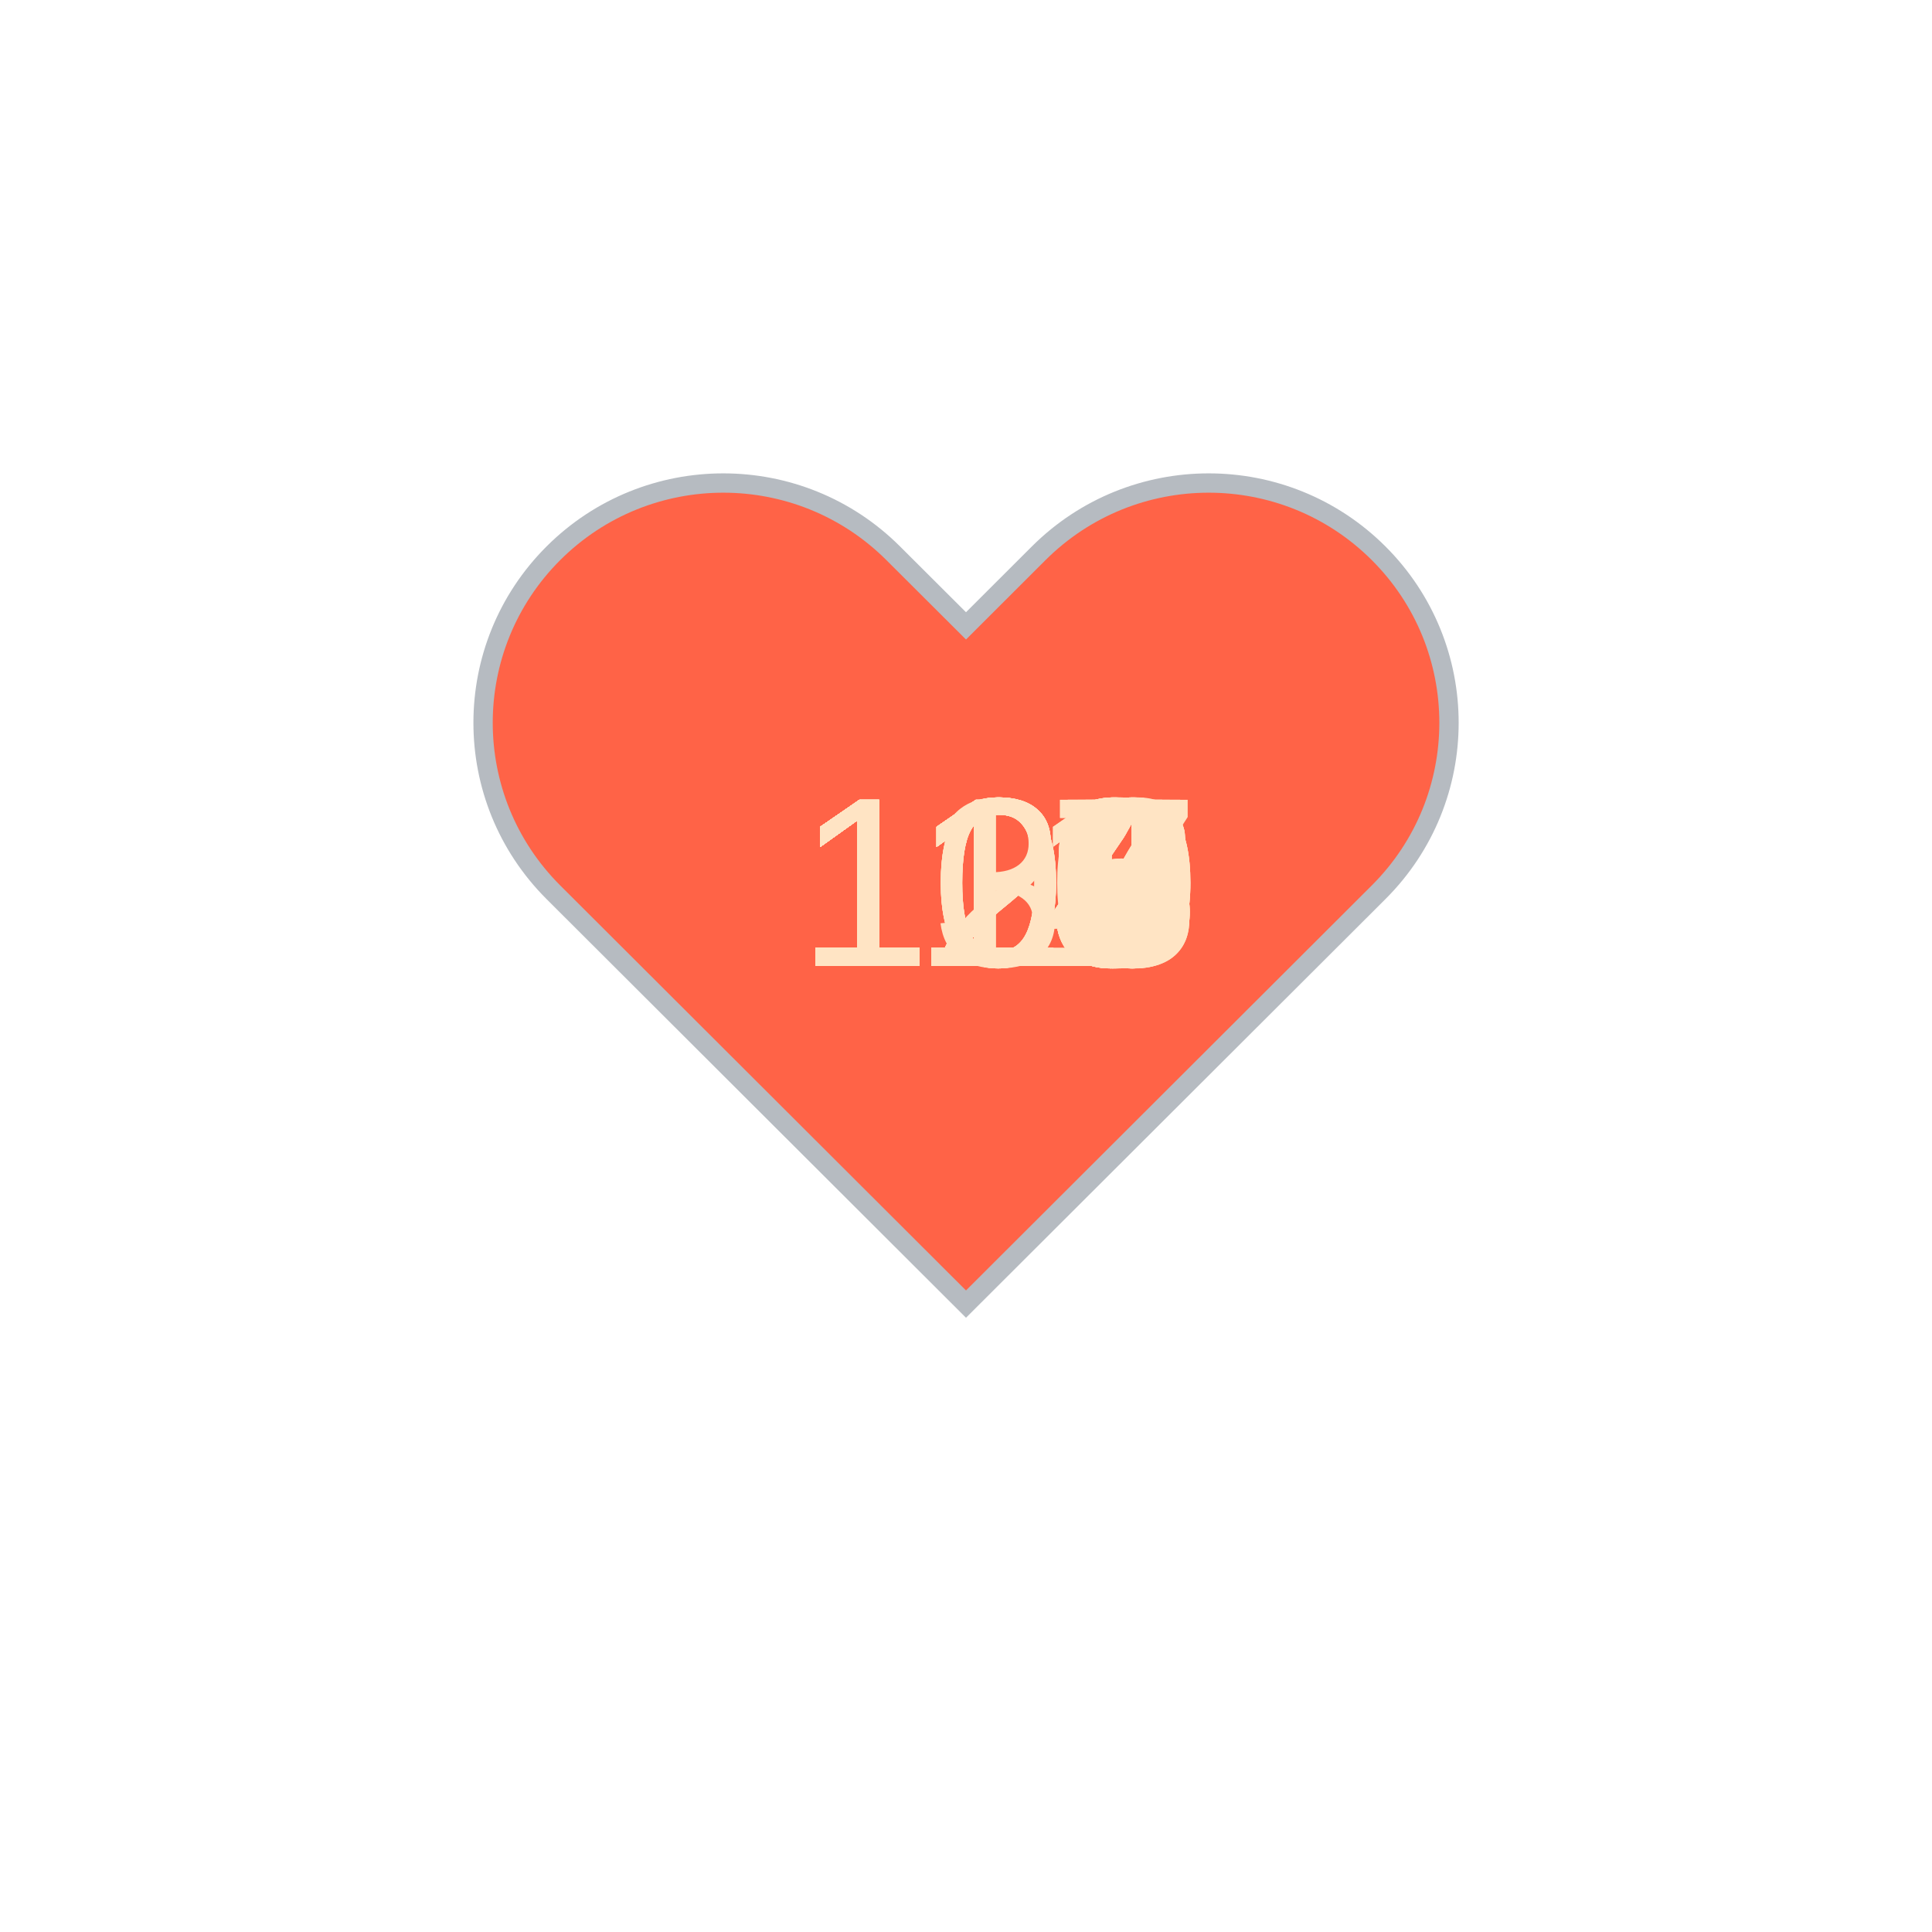
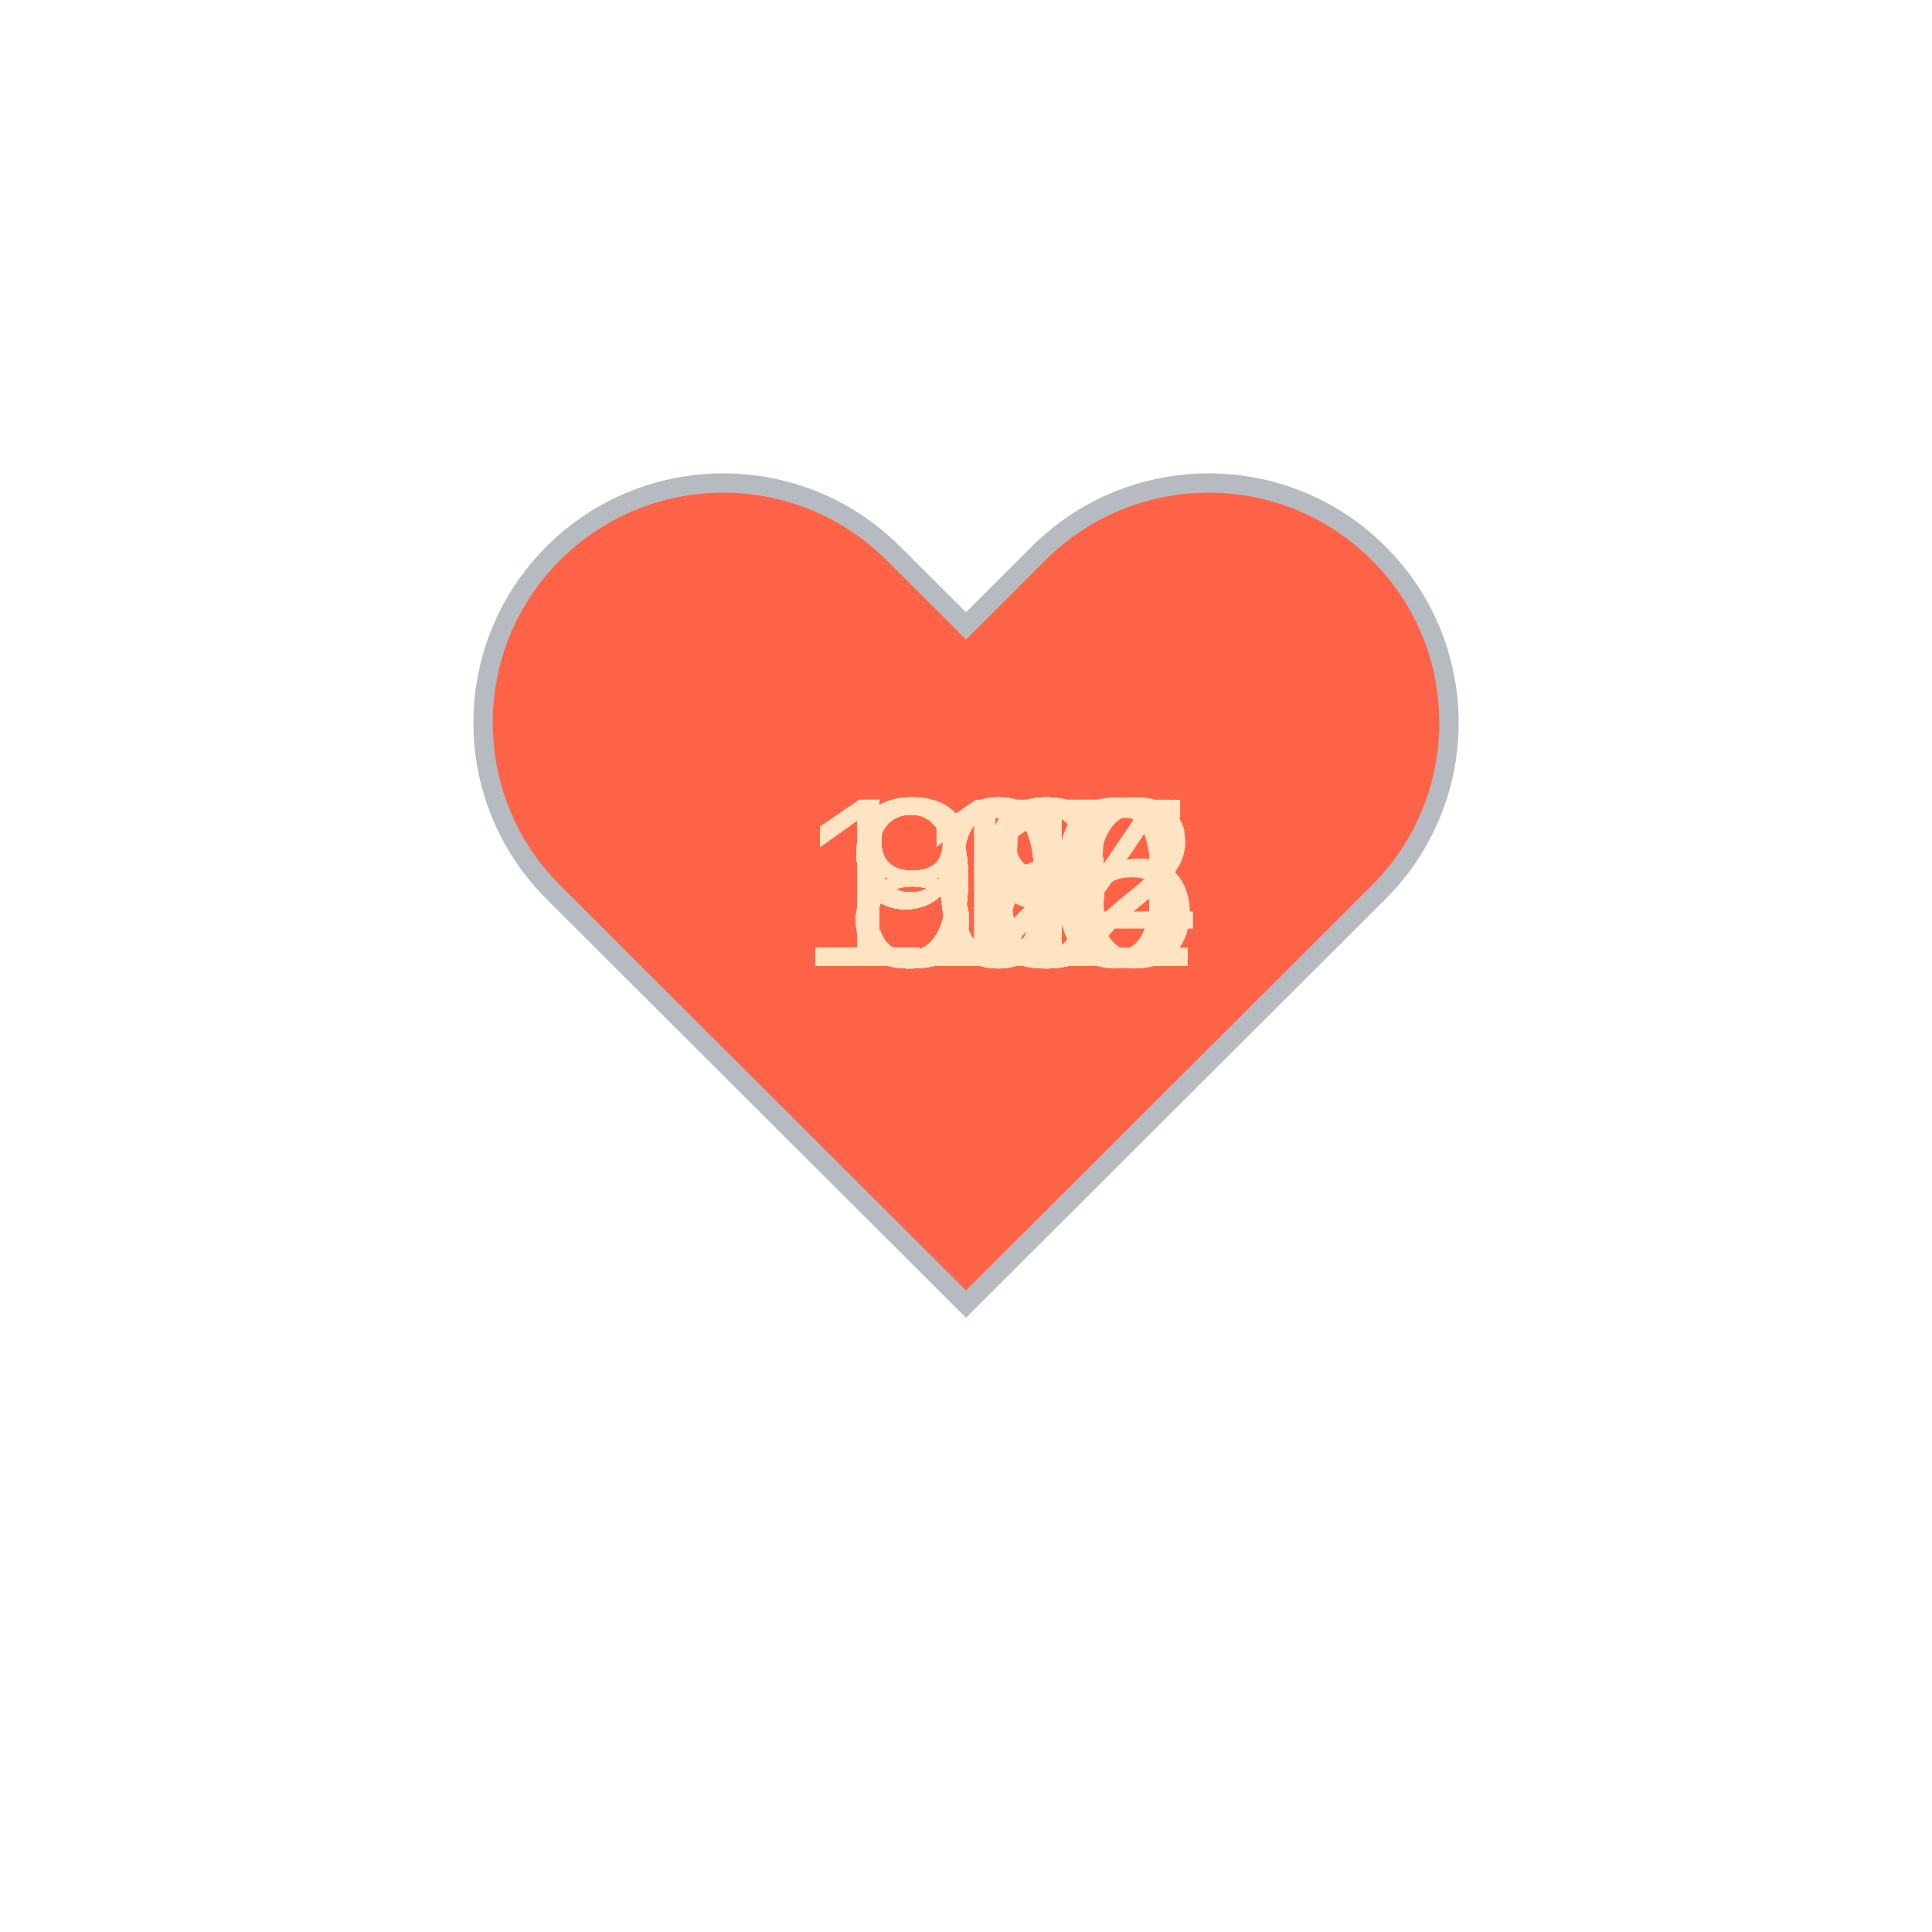
<svg xmlns="http://www.w3.org/2000/svg" baseProfile="full" height="150" version="1.1" viewBox="0,0,200,200" width="150">
  <defs />
  <g transform="translate(100 100)">
    <path d="M92.71,7.27L92.71,7.27c-9.71-9.69-25.46-9.69-35.18,0L50,14.79l-7.54-7.52C32.75-2.42,17-2.42,7.29,7.27v0 c-9.71,9.69-9.71,25.41,0,35.1L50,85l42.71-42.63C102.43,32.68,102.43,16.96,92.71,7.27z" fill="tomato" stroke="#B6BBC1" stroke-width="2" transform="translate(-50 -50)" />
    <animateTransform additive="sum" attributeName="transform" dur="1.2s" repeatCount="indefinite" type="scale" values="1; 1.5; 1.25; 1.5; 1.5; 1;" />
-     <text fill="bisque" style="font-size:25px; font-family:Arial" transform="translate(-17.5 0)">120<animate attributeName="visibility" dur="36.0s" keyTimes="0;0.03;0.07;0.1;0.13;0.17;0.2;0.23;0.27;0.3;0.33;0.37;0.4;0.43;0.47;0.5;0.53;0.57;0.6;0.63;0.67;0.7;0.73;0.77;0.8;0.83;0.87;0.9;0.93;0.97;1.0" repeatCount="indefinite" values="visible;hidden;hidden;hidden;hidden;hidden;hidden;hidden;hidden;hidden;hidden;hidden;hidden;hidden;hidden;hidden;hidden;hidden;hidden;hidden;hidden;hidden;hidden;hidden;hidden;hidden;hidden;hidden;hidden;hidden;hidden" />
+     <text fill="bisque" style="font-size:25px; font-family:Arial" transform="translate(-17.5 0)">105<animate attributeName="visibility" dur="36.0s" keyTimes="0;0.03;0.07;0.1;0.13;0.17;0.2;0.23;0.27;0.3;0.33;0.37;0.4;0.43;0.47;0.5;0.53;0.57;0.6;0.63;0.67;0.7;0.73;0.77;0.8;0.83;0.87;0.9;0.93;0.97;1.0" repeatCount="indefinite" values="visible;hidden;hidden;hidden;hidden;hidden;hidden;hidden;hidden;hidden;hidden;hidden;hidden;hidden;hidden;hidden;hidden;hidden;hidden;hidden;hidden;hidden;hidden;hidden;hidden;hidden;hidden;hidden;hidden;hidden;hidden" />
    </text>
-     <text fill="bisque" style="font-size:25px; font-family:Arial" transform="translate(-17.5 0)">130<animate attributeName="visibility" dur="36.0s" keyTimes="0;0.03;0.07;0.1;0.13;0.17;0.2;0.23;0.27;0.3;0.33;0.37;0.4;0.43;0.47;0.5;0.53;0.57;0.6;0.63;0.67;0.7;0.73;0.77;0.8;0.83;0.87;0.9;0.93;0.97;1.0" repeatCount="indefinite" values="hidden;visible;hidden;hidden;hidden;hidden;hidden;hidden;hidden;hidden;hidden;hidden;hidden;hidden;hidden;hidden;hidden;hidden;hidden;hidden;hidden;hidden;hidden;hidden;hidden;hidden;hidden;hidden;hidden;hidden;hidden" />
+     <text fill="bisque" style="font-size:25px; font-family:Arial" transform="translate(-17.5 0)">104<animate attributeName="visibility" dur="36.0s" keyTimes="0;0.03;0.07;0.1;0.13;0.17;0.2;0.23;0.27;0.3;0.33;0.37;0.4;0.43;0.47;0.5;0.53;0.57;0.6;0.63;0.67;0.7;0.73;0.77;0.8;0.83;0.87;0.9;0.93;0.97;1.0" repeatCount="indefinite" values="hidden;visible;hidden;hidden;hidden;hidden;hidden;hidden;hidden;hidden;hidden;hidden;hidden;hidden;hidden;hidden;hidden;hidden;hidden;hidden;hidden;hidden;hidden;hidden;hidden;hidden;hidden;hidden;hidden;hidden;hidden" />
    </text>
-     <text fill="bisque" style="font-size:25px; font-family:Arial" transform="translate(-17.5 0)">119<animate attributeName="visibility" dur="36.0s" keyTimes="0;0.03;0.07;0.1;0.13;0.17;0.2;0.23;0.27;0.3;0.33;0.37;0.4;0.43;0.47;0.5;0.53;0.57;0.6;0.63;0.67;0.7;0.73;0.77;0.8;0.83;0.87;0.9;0.93;0.97;1.0" repeatCount="indefinite" values="hidden;hidden;visible;hidden;hidden;hidden;hidden;hidden;hidden;hidden;hidden;hidden;hidden;hidden;hidden;hidden;hidden;hidden;hidden;hidden;hidden;hidden;hidden;hidden;hidden;hidden;hidden;hidden;hidden;hidden;hidden" />
+     <text fill="bisque" style="font-size:25px; font-family:Arial" transform="translate(-17.5 0)">102<animate attributeName="visibility" dur="36.0s" keyTimes="0;0.03;0.07;0.1;0.13;0.17;0.2;0.23;0.27;0.3;0.33;0.37;0.4;0.43;0.47;0.5;0.53;0.57;0.6;0.63;0.67;0.7;0.73;0.77;0.8;0.83;0.87;0.9;0.93;0.97;1.0" repeatCount="indefinite" values="hidden;hidden;visible;hidden;hidden;hidden;hidden;hidden;hidden;hidden;hidden;hidden;hidden;hidden;hidden;hidden;hidden;hidden;hidden;hidden;hidden;hidden;hidden;hidden;hidden;hidden;hidden;hidden;hidden;hidden;hidden" />
    </text>
-     <text fill="bisque" style="font-size:25px; font-family:Arial" transform="translate(-17.5 0)">125<animate attributeName="visibility" dur="36.0s" keyTimes="0;0.03;0.07;0.1;0.13;0.17;0.2;0.23;0.27;0.3;0.33;0.37;0.4;0.43;0.47;0.5;0.53;0.57;0.6;0.63;0.67;0.7;0.73;0.77;0.8;0.83;0.87;0.9;0.93;0.97;1.0" repeatCount="indefinite" values="hidden;hidden;hidden;visible;hidden;hidden;hidden;hidden;hidden;hidden;hidden;hidden;hidden;hidden;hidden;hidden;hidden;hidden;hidden;hidden;hidden;hidden;hidden;hidden;hidden;hidden;hidden;hidden;hidden;hidden;hidden" />
+     <text fill="bisque" style="font-size:25px; font-family:Arial" transform="translate(-17.5 0)">102<animate attributeName="visibility" dur="36.0s" keyTimes="0;0.03;0.07;0.1;0.13;0.17;0.2;0.23;0.27;0.3;0.33;0.37;0.4;0.43;0.47;0.5;0.53;0.57;0.6;0.63;0.67;0.7;0.73;0.77;0.8;0.83;0.87;0.9;0.93;0.97;1.0" repeatCount="indefinite" values="hidden;hidden;hidden;visible;hidden;hidden;hidden;hidden;hidden;hidden;hidden;hidden;hidden;hidden;hidden;hidden;hidden;hidden;hidden;hidden;hidden;hidden;hidden;hidden;hidden;hidden;hidden;hidden;hidden;hidden;hidden" />
    </text>
-     <text fill="bisque" style="font-size:25px; font-family:Arial" transform="translate(-17.5 0)">117<animate attributeName="visibility" dur="36.0s" keyTimes="0;0.03;0.07;0.1;0.13;0.17;0.2;0.23;0.27;0.3;0.33;0.37;0.4;0.43;0.47;0.5;0.53;0.57;0.6;0.63;0.67;0.7;0.73;0.77;0.8;0.83;0.87;0.9;0.93;0.97;1.0" repeatCount="indefinite" values="hidden;hidden;hidden;hidden;visible;hidden;hidden;hidden;hidden;hidden;hidden;hidden;hidden;hidden;hidden;hidden;hidden;hidden;hidden;hidden;hidden;hidden;hidden;hidden;hidden;hidden;hidden;hidden;hidden;hidden;hidden" />
+     <text fill="bisque" style="font-size:25px; font-family:Arial" transform="translate(-17.5 0)">104<animate attributeName="visibility" dur="36.0s" keyTimes="0;0.03;0.07;0.1;0.13;0.17;0.2;0.23;0.27;0.3;0.33;0.37;0.4;0.43;0.47;0.5;0.53;0.57;0.6;0.63;0.67;0.7;0.73;0.77;0.8;0.83;0.87;0.9;0.93;0.97;1.0" repeatCount="indefinite" values="hidden;hidden;hidden;hidden;visible;hidden;hidden;hidden;hidden;hidden;hidden;hidden;hidden;hidden;hidden;hidden;hidden;hidden;hidden;hidden;hidden;hidden;hidden;hidden;hidden;hidden;hidden;hidden;hidden;hidden;hidden" />
    </text>
-     <text fill="bisque" style="font-size:25px; font-family:Arial" transform="translate(-17.5 0)">116<animate attributeName="visibility" dur="36.0s" keyTimes="0;0.03;0.07;0.1;0.13;0.17;0.2;0.23;0.27;0.3;0.33;0.37;0.4;0.43;0.47;0.5;0.53;0.57;0.6;0.63;0.67;0.7;0.73;0.77;0.8;0.83;0.87;0.9;0.93;0.97;1.0" repeatCount="indefinite" values="hidden;hidden;hidden;hidden;hidden;visible;hidden;hidden;hidden;hidden;hidden;hidden;hidden;hidden;hidden;hidden;hidden;hidden;hidden;hidden;hidden;hidden;hidden;hidden;hidden;hidden;hidden;hidden;hidden;hidden;hidden" />
+     <text fill="bisque" style="font-size:25px; font-family:Arial" transform="translate(-12.5 0)">93<animate attributeName="visibility" dur="36.0s" keyTimes="0;0.03;0.07;0.1;0.13;0.17;0.2;0.23;0.27;0.3;0.33;0.37;0.4;0.43;0.47;0.5;0.53;0.57;0.6;0.63;0.67;0.7;0.73;0.77;0.8;0.83;0.87;0.9;0.93;0.97;1.0" repeatCount="indefinite" values="hidden;hidden;hidden;hidden;hidden;visible;hidden;hidden;hidden;hidden;hidden;hidden;hidden;hidden;hidden;hidden;hidden;hidden;hidden;hidden;hidden;hidden;hidden;hidden;hidden;hidden;hidden;hidden;hidden;hidden;hidden" />
    </text>
-     <text fill="bisque" style="font-size:25px; font-family:Arial" transform="translate(-17.5 0)">117<animate attributeName="visibility" dur="36.0s" keyTimes="0;0.03;0.07;0.1;0.13;0.17;0.2;0.23;0.27;0.3;0.33;0.37;0.4;0.43;0.47;0.5;0.53;0.57;0.6;0.63;0.67;0.7;0.73;0.77;0.8;0.83;0.87;0.9;0.93;0.97;1.0" repeatCount="indefinite" values="hidden;hidden;hidden;hidden;hidden;hidden;visible;hidden;hidden;hidden;hidden;hidden;hidden;hidden;hidden;hidden;hidden;hidden;hidden;hidden;hidden;hidden;hidden;hidden;hidden;hidden;hidden;hidden;hidden;hidden;hidden" />
+     <text fill="bisque" style="font-size:25px; font-family:Arial" transform="translate(-12.5 0)">98<animate attributeName="visibility" dur="36.0s" keyTimes="0;0.03;0.07;0.1;0.13;0.17;0.2;0.23;0.27;0.3;0.33;0.37;0.4;0.43;0.47;0.5;0.53;0.57;0.6;0.63;0.67;0.7;0.73;0.77;0.8;0.83;0.87;0.9;0.93;0.97;1.0" repeatCount="indefinite" values="hidden;hidden;hidden;hidden;hidden;hidden;visible;hidden;hidden;hidden;hidden;hidden;hidden;hidden;hidden;hidden;hidden;hidden;hidden;hidden;hidden;hidden;hidden;hidden;hidden;hidden;hidden;hidden;hidden;hidden;hidden" />
    </text>
-     <text fill="bisque" style="font-size:25px; font-family:Arial" transform="translate(-17.5 0)">115<animate attributeName="visibility" dur="36.0s" keyTimes="0;0.03;0.07;0.1;0.13;0.17;0.2;0.23;0.27;0.3;0.33;0.37;0.4;0.43;0.47;0.5;0.53;0.57;0.6;0.63;0.67;0.7;0.73;0.77;0.8;0.83;0.87;0.9;0.93;0.97;1.0" repeatCount="indefinite" values="hidden;hidden;hidden;hidden;hidden;hidden;hidden;visible;hidden;hidden;hidden;hidden;hidden;hidden;hidden;hidden;hidden;hidden;hidden;hidden;hidden;hidden;hidden;hidden;hidden;hidden;hidden;hidden;hidden;hidden;hidden" />
+     <text fill="bisque" style="font-size:25px; font-family:Arial" transform="translate(-12.5 0)">98<animate attributeName="visibility" dur="36.0s" keyTimes="0;0.03;0.07;0.1;0.13;0.17;0.2;0.23;0.27;0.3;0.33;0.37;0.4;0.43;0.47;0.5;0.53;0.57;0.6;0.63;0.67;0.7;0.73;0.77;0.8;0.83;0.87;0.9;0.93;0.97;1.0" repeatCount="indefinite" values="hidden;hidden;hidden;hidden;hidden;hidden;hidden;visible;hidden;hidden;hidden;hidden;hidden;hidden;hidden;hidden;hidden;hidden;hidden;hidden;hidden;hidden;hidden;hidden;hidden;hidden;hidden;hidden;hidden;hidden;hidden" />
    </text>
-     <text fill="bisque" style="font-size:25px; font-family:Arial" transform="translate(-17.5 0)">113<animate attributeName="visibility" dur="36.0s" keyTimes="0;0.03;0.07;0.1;0.13;0.17;0.2;0.23;0.27;0.3;0.33;0.37;0.4;0.43;0.47;0.5;0.53;0.57;0.6;0.63;0.67;0.7;0.73;0.77;0.8;0.83;0.87;0.9;0.93;0.97;1.0" repeatCount="indefinite" values="hidden;hidden;hidden;hidden;hidden;hidden;hidden;hidden;visible;hidden;hidden;hidden;hidden;hidden;hidden;hidden;hidden;hidden;hidden;hidden;hidden;hidden;hidden;hidden;hidden;hidden;hidden;hidden;hidden;hidden;hidden" />
+     <text fill="bisque" style="font-size:25px; font-family:Arial" transform="translate(-12.5 0)">93<animate attributeName="visibility" dur="36.0s" keyTimes="0;0.03;0.07;0.1;0.13;0.17;0.2;0.23;0.27;0.3;0.33;0.37;0.4;0.43;0.47;0.5;0.53;0.57;0.6;0.63;0.67;0.7;0.73;0.77;0.8;0.83;0.87;0.9;0.93;0.97;1.0" repeatCount="indefinite" values="hidden;hidden;hidden;hidden;hidden;hidden;hidden;hidden;visible;hidden;hidden;hidden;hidden;hidden;hidden;hidden;hidden;hidden;hidden;hidden;hidden;hidden;hidden;hidden;hidden;hidden;hidden;hidden;hidden;hidden;hidden" />
    </text>
-     <text fill="bisque" style="font-size:25px; font-family:Arial" transform="translate(-17.5 0)">115<animate attributeName="visibility" dur="36.0s" keyTimes="0;0.03;0.07;0.1;0.13;0.17;0.2;0.23;0.27;0.3;0.33;0.37;0.4;0.43;0.47;0.5;0.53;0.57;0.6;0.63;0.67;0.7;0.73;0.77;0.8;0.83;0.87;0.9;0.93;0.97;1.0" repeatCount="indefinite" values="hidden;hidden;hidden;hidden;hidden;hidden;hidden;hidden;hidden;visible;hidden;hidden;hidden;hidden;hidden;hidden;hidden;hidden;hidden;hidden;hidden;hidden;hidden;hidden;hidden;hidden;hidden;hidden;hidden;hidden;hidden" />
+     <text fill="bisque" style="font-size:25px; font-family:Arial" transform="translate(-12.5 0)">89<animate attributeName="visibility" dur="36.0s" keyTimes="0;0.03;0.07;0.1;0.13;0.17;0.2;0.23;0.27;0.3;0.33;0.37;0.4;0.43;0.47;0.5;0.53;0.57;0.6;0.63;0.67;0.7;0.73;0.77;0.8;0.83;0.87;0.9;0.93;0.97;1.0" repeatCount="indefinite" values="hidden;hidden;hidden;hidden;hidden;hidden;hidden;hidden;hidden;visible;hidden;hidden;hidden;hidden;hidden;hidden;hidden;hidden;hidden;hidden;hidden;hidden;hidden;hidden;hidden;hidden;hidden;hidden;hidden;hidden;hidden" />
    </text>
-     <text fill="bisque" style="font-size:25px; font-family:Arial" transform="translate(-17.5 0)">126<animate attributeName="visibility" dur="36.0s" keyTimes="0;0.03;0.07;0.1;0.13;0.17;0.2;0.23;0.27;0.3;0.33;0.37;0.4;0.43;0.47;0.5;0.53;0.57;0.6;0.63;0.67;0.7;0.73;0.77;0.8;0.83;0.87;0.9;0.93;0.97;1.0" repeatCount="indefinite" values="hidden;hidden;hidden;hidden;hidden;hidden;hidden;hidden;hidden;hidden;visible;hidden;hidden;hidden;hidden;hidden;hidden;hidden;hidden;hidden;hidden;hidden;hidden;hidden;hidden;hidden;hidden;hidden;hidden;hidden;hidden" />
+     <text fill="bisque" style="font-size:25px; font-family:Arial" transform="translate(-12.5 0)">89<animate attributeName="visibility" dur="36.0s" keyTimes="0;0.03;0.07;0.1;0.13;0.17;0.2;0.23;0.27;0.3;0.33;0.37;0.4;0.43;0.47;0.5;0.53;0.57;0.6;0.63;0.67;0.7;0.73;0.77;0.8;0.83;0.87;0.9;0.93;0.97;1.0" repeatCount="indefinite" values="hidden;hidden;hidden;hidden;hidden;hidden;hidden;hidden;hidden;hidden;visible;hidden;hidden;hidden;hidden;hidden;hidden;hidden;hidden;hidden;hidden;hidden;hidden;hidden;hidden;hidden;hidden;hidden;hidden;hidden;hidden" />
    </text>
-     <text fill="bisque" style="font-size:25px; font-family:Arial" transform="translate(-17.5 0)">116<animate attributeName="visibility" dur="36.0s" keyTimes="0;0.03;0.07;0.1;0.13;0.17;0.2;0.23;0.27;0.3;0.33;0.37;0.4;0.43;0.47;0.5;0.53;0.57;0.6;0.63;0.67;0.7;0.73;0.77;0.8;0.83;0.87;0.9;0.93;0.97;1.0" repeatCount="indefinite" values="hidden;hidden;hidden;hidden;hidden;hidden;hidden;hidden;hidden;hidden;hidden;visible;hidden;hidden;hidden;hidden;hidden;hidden;hidden;hidden;hidden;hidden;hidden;hidden;hidden;hidden;hidden;hidden;hidden;hidden;hidden" />
+     <text fill="bisque" style="font-size:25px; font-family:Arial" transform="translate(-12.5 0)">90<animate attributeName="visibility" dur="36.0s" keyTimes="0;0.03;0.07;0.1;0.13;0.17;0.2;0.23;0.27;0.3;0.33;0.37;0.4;0.43;0.47;0.5;0.53;0.57;0.6;0.63;0.67;0.7;0.73;0.77;0.8;0.83;0.87;0.9;0.93;0.97;1.0" repeatCount="indefinite" values="hidden;hidden;hidden;hidden;hidden;hidden;hidden;hidden;hidden;hidden;hidden;visible;hidden;hidden;hidden;hidden;hidden;hidden;hidden;hidden;hidden;hidden;hidden;hidden;hidden;hidden;hidden;hidden;hidden;hidden;hidden" />
    </text>
-     <text fill="bisque" style="font-size:25px; font-family:Arial" transform="translate(-17.5 0)">119<animate attributeName="visibility" dur="36.0s" keyTimes="0;0.03;0.07;0.1;0.13;0.17;0.2;0.23;0.27;0.3;0.33;0.37;0.4;0.43;0.47;0.5;0.53;0.57;0.6;0.63;0.67;0.7;0.73;0.77;0.8;0.83;0.87;0.9;0.93;0.97;1.0" repeatCount="indefinite" values="hidden;hidden;hidden;hidden;hidden;hidden;hidden;hidden;hidden;hidden;hidden;hidden;visible;hidden;hidden;hidden;hidden;hidden;hidden;hidden;hidden;hidden;hidden;hidden;hidden;hidden;hidden;hidden;hidden;hidden;hidden" />
+     <text fill="bisque" style="font-size:25px; font-family:Arial" transform="translate(-12.5 0)">90<animate attributeName="visibility" dur="36.0s" keyTimes="0;0.03;0.07;0.1;0.13;0.17;0.2;0.23;0.27;0.3;0.33;0.37;0.4;0.43;0.47;0.5;0.53;0.57;0.6;0.63;0.67;0.7;0.73;0.77;0.8;0.83;0.87;0.9;0.93;0.97;1.0" repeatCount="indefinite" values="hidden;hidden;hidden;hidden;hidden;hidden;hidden;hidden;hidden;hidden;hidden;hidden;visible;hidden;hidden;hidden;hidden;hidden;hidden;hidden;hidden;hidden;hidden;hidden;hidden;hidden;hidden;hidden;hidden;hidden;hidden" />
    </text>
-     <text fill="bisque" style="font-size:25px; font-family:Arial" transform="translate(-17.5 0)">125<animate attributeName="visibility" dur="36.0s" keyTimes="0;0.03;0.07;0.1;0.13;0.17;0.2;0.23;0.27;0.3;0.33;0.37;0.4;0.43;0.47;0.5;0.53;0.57;0.6;0.63;0.67;0.7;0.73;0.77;0.8;0.83;0.87;0.9;0.93;0.97;1.0" repeatCount="indefinite" values="hidden;hidden;hidden;hidden;hidden;hidden;hidden;hidden;hidden;hidden;hidden;hidden;hidden;visible;hidden;hidden;hidden;hidden;hidden;hidden;hidden;hidden;hidden;hidden;hidden;hidden;hidden;hidden;hidden;hidden;hidden" />
+     <text fill="bisque" style="font-size:25px; font-family:Arial" transform="translate(-12.5 0)">90<animate attributeName="visibility" dur="36.0s" keyTimes="0;0.03;0.07;0.1;0.13;0.17;0.2;0.23;0.27;0.3;0.33;0.37;0.4;0.43;0.47;0.5;0.53;0.57;0.6;0.63;0.67;0.7;0.73;0.77;0.8;0.83;0.87;0.9;0.93;0.97;1.0" repeatCount="indefinite" values="hidden;hidden;hidden;hidden;hidden;hidden;hidden;hidden;hidden;hidden;hidden;hidden;hidden;visible;hidden;hidden;hidden;hidden;hidden;hidden;hidden;hidden;hidden;hidden;hidden;hidden;hidden;hidden;hidden;hidden;hidden" />
    </text>
-     <text fill="bisque" style="font-size:25px; font-family:Arial" transform="translate(-17.5 0)">120<animate attributeName="visibility" dur="36.0s" keyTimes="0;0.03;0.07;0.1;0.13;0.17;0.2;0.23;0.27;0.3;0.33;0.37;0.4;0.43;0.47;0.5;0.53;0.57;0.6;0.63;0.67;0.7;0.73;0.77;0.8;0.83;0.87;0.9;0.93;0.97;1.0" repeatCount="indefinite" values="hidden;hidden;hidden;hidden;hidden;hidden;hidden;hidden;hidden;hidden;hidden;hidden;hidden;hidden;visible;hidden;hidden;hidden;hidden;hidden;hidden;hidden;hidden;hidden;hidden;hidden;hidden;hidden;hidden;hidden;hidden" />
+     <text fill="bisque" style="font-size:25px; font-family:Arial" transform="translate(-12.5 0)">85<animate attributeName="visibility" dur="36.0s" keyTimes="0;0.03;0.07;0.1;0.13;0.17;0.2;0.23;0.27;0.3;0.33;0.37;0.4;0.43;0.47;0.5;0.53;0.57;0.6;0.63;0.67;0.7;0.73;0.77;0.8;0.83;0.87;0.9;0.93;0.97;1.0" repeatCount="indefinite" values="hidden;hidden;hidden;hidden;hidden;hidden;hidden;hidden;hidden;hidden;hidden;hidden;hidden;hidden;visible;hidden;hidden;hidden;hidden;hidden;hidden;hidden;hidden;hidden;hidden;hidden;hidden;hidden;hidden;hidden;hidden" />
    </text>
-     <text fill="bisque" style="font-size:25px; font-family:Arial" transform="translate(-17.5 0)">119<animate attributeName="visibility" dur="36.0s" keyTimes="0;0.03;0.07;0.1;0.13;0.17;0.2;0.23;0.27;0.3;0.33;0.37;0.4;0.43;0.47;0.5;0.53;0.57;0.6;0.63;0.67;0.7;0.73;0.77;0.8;0.83;0.87;0.9;0.93;0.97;1.0" repeatCount="indefinite" values="hidden;hidden;hidden;hidden;hidden;hidden;hidden;hidden;hidden;hidden;hidden;hidden;hidden;hidden;hidden;visible;hidden;hidden;hidden;hidden;hidden;hidden;hidden;hidden;hidden;hidden;hidden;hidden;hidden;hidden;hidden" />
+     <text fill="bisque" style="font-size:25px; font-family:Arial" transform="translate(-12.5 0)">87<animate attributeName="visibility" dur="36.0s" keyTimes="0;0.03;0.07;0.1;0.13;0.17;0.2;0.23;0.27;0.3;0.33;0.37;0.4;0.43;0.47;0.5;0.53;0.57;0.6;0.63;0.67;0.7;0.73;0.77;0.8;0.83;0.87;0.9;0.93;0.97;1.0" repeatCount="indefinite" values="hidden;hidden;hidden;hidden;hidden;hidden;hidden;hidden;hidden;hidden;hidden;hidden;hidden;hidden;hidden;visible;hidden;hidden;hidden;hidden;hidden;hidden;hidden;hidden;hidden;hidden;hidden;hidden;hidden;hidden;hidden" />
    </text>
-     <text fill="bisque" style="font-size:25px; font-family:Arial" transform="translate(-17.5 0)">111<animate attributeName="visibility" dur="36.0s" keyTimes="0;0.03;0.07;0.1;0.13;0.17;0.2;0.23;0.27;0.3;0.33;0.37;0.4;0.43;0.47;0.5;0.53;0.57;0.6;0.63;0.67;0.7;0.73;0.77;0.8;0.83;0.87;0.9;0.93;0.97;1.0" repeatCount="indefinite" values="hidden;hidden;hidden;hidden;hidden;hidden;hidden;hidden;hidden;hidden;hidden;hidden;hidden;hidden;hidden;hidden;visible;hidden;hidden;hidden;hidden;hidden;hidden;hidden;hidden;hidden;hidden;hidden;hidden;hidden;hidden" />
+     <text fill="bisque" style="font-size:25px; font-family:Arial" transform="translate(-12.5 0)">87<animate attributeName="visibility" dur="36.0s" keyTimes="0;0.03;0.07;0.1;0.13;0.17;0.2;0.23;0.27;0.3;0.33;0.37;0.4;0.43;0.47;0.5;0.53;0.57;0.6;0.63;0.67;0.7;0.73;0.77;0.8;0.83;0.87;0.9;0.93;0.97;1.0" repeatCount="indefinite" values="hidden;hidden;hidden;hidden;hidden;hidden;hidden;hidden;hidden;hidden;hidden;hidden;hidden;hidden;hidden;hidden;visible;hidden;hidden;hidden;hidden;hidden;hidden;hidden;hidden;hidden;hidden;hidden;hidden;hidden;hidden" />
    </text>
-     <text fill="bisque" style="font-size:25px; font-family:Arial" transform="translate(-17.5 0)">108<animate attributeName="visibility" dur="36.0s" keyTimes="0;0.03;0.07;0.1;0.13;0.17;0.2;0.23;0.27;0.3;0.33;0.37;0.4;0.43;0.47;0.5;0.53;0.57;0.6;0.63;0.67;0.7;0.73;0.77;0.8;0.83;0.87;0.9;0.93;0.97;1.0" repeatCount="indefinite" values="hidden;hidden;hidden;hidden;hidden;hidden;hidden;hidden;hidden;hidden;hidden;hidden;hidden;hidden;hidden;hidden;hidden;visible;hidden;hidden;hidden;hidden;hidden;hidden;hidden;hidden;hidden;hidden;hidden;hidden;hidden" />
+     <text fill="bisque" style="font-size:25px; font-family:Arial" transform="translate(-12.5 0)">91<animate attributeName="visibility" dur="36.0s" keyTimes="0;0.03;0.07;0.1;0.13;0.17;0.2;0.23;0.27;0.3;0.33;0.37;0.4;0.43;0.47;0.5;0.53;0.57;0.6;0.63;0.67;0.7;0.73;0.77;0.8;0.83;0.87;0.9;0.93;0.97;1.0" repeatCount="indefinite" values="hidden;hidden;hidden;hidden;hidden;hidden;hidden;hidden;hidden;hidden;hidden;hidden;hidden;hidden;hidden;hidden;hidden;visible;hidden;hidden;hidden;hidden;hidden;hidden;hidden;hidden;hidden;hidden;hidden;hidden;hidden" />
    </text>
-     <text fill="bisque" style="font-size:25px; font-family:Arial" transform="translate(-17.5 0)">114<animate attributeName="visibility" dur="36.0s" keyTimes="0;0.03;0.07;0.1;0.13;0.17;0.2;0.23;0.27;0.3;0.33;0.37;0.4;0.43;0.47;0.5;0.53;0.57;0.6;0.63;0.67;0.7;0.73;0.77;0.8;0.83;0.87;0.9;0.93;0.97;1.0" repeatCount="indefinite" values="hidden;hidden;hidden;hidden;hidden;hidden;hidden;hidden;hidden;hidden;hidden;hidden;hidden;hidden;hidden;hidden;hidden;hidden;visible;hidden;hidden;hidden;hidden;hidden;hidden;hidden;hidden;hidden;hidden;hidden;hidden" />
+     <text fill="bisque" style="font-size:25px; font-family:Arial" transform="translate(-12.5 0)">90<animate attributeName="visibility" dur="36.0s" keyTimes="0;0.03;0.07;0.1;0.13;0.17;0.2;0.23;0.27;0.3;0.33;0.37;0.4;0.43;0.47;0.5;0.53;0.57;0.6;0.63;0.67;0.7;0.73;0.77;0.8;0.83;0.87;0.9;0.93;0.97;1.0" repeatCount="indefinite" values="hidden;hidden;hidden;hidden;hidden;hidden;hidden;hidden;hidden;hidden;hidden;hidden;hidden;hidden;hidden;hidden;hidden;hidden;visible;hidden;hidden;hidden;hidden;hidden;hidden;hidden;hidden;hidden;hidden;hidden;hidden" />
    </text>
-     <text fill="bisque" style="font-size:25px; font-family:Arial" transform="translate(-17.5 0)">105<animate attributeName="visibility" dur="36.0s" keyTimes="0;0.03;0.07;0.1;0.13;0.17;0.2;0.23;0.27;0.3;0.33;0.37;0.4;0.43;0.47;0.5;0.53;0.57;0.6;0.63;0.67;0.7;0.73;0.77;0.8;0.83;0.87;0.9;0.93;0.97;1.0" repeatCount="indefinite" values="hidden;hidden;hidden;hidden;hidden;hidden;hidden;hidden;hidden;hidden;hidden;hidden;hidden;hidden;hidden;hidden;hidden;hidden;hidden;visible;hidden;hidden;hidden;hidden;hidden;hidden;hidden;hidden;hidden;hidden;hidden" />
+     <text fill="bisque" style="font-size:25px; font-family:Arial" transform="translate(-12.5 0)">92<animate attributeName="visibility" dur="36.0s" keyTimes="0;0.03;0.07;0.1;0.13;0.17;0.2;0.23;0.27;0.3;0.33;0.37;0.4;0.43;0.47;0.5;0.53;0.57;0.6;0.63;0.67;0.7;0.73;0.77;0.8;0.83;0.87;0.9;0.93;0.97;1.0" repeatCount="indefinite" values="hidden;hidden;hidden;hidden;hidden;hidden;hidden;hidden;hidden;hidden;hidden;hidden;hidden;hidden;hidden;hidden;hidden;hidden;hidden;visible;hidden;hidden;hidden;hidden;hidden;hidden;hidden;hidden;hidden;hidden;hidden" />
    </text>
-     <text fill="bisque" style="font-size:25px; font-family:Arial" transform="translate(-17.5 0)">111<animate attributeName="visibility" dur="36.0s" keyTimes="0;0.03;0.07;0.1;0.13;0.17;0.2;0.23;0.27;0.3;0.33;0.37;0.4;0.43;0.47;0.5;0.53;0.57;0.6;0.63;0.67;0.7;0.73;0.77;0.8;0.83;0.87;0.9;0.93;0.97;1.0" repeatCount="indefinite" values="hidden;hidden;hidden;hidden;hidden;hidden;hidden;hidden;hidden;hidden;hidden;hidden;hidden;hidden;hidden;hidden;hidden;hidden;hidden;hidden;visible;hidden;hidden;hidden;hidden;hidden;hidden;hidden;hidden;hidden;hidden" />
+     <text fill="bisque" style="font-size:25px; font-family:Arial" transform="translate(-12.5 0)">91<animate attributeName="visibility" dur="36.0s" keyTimes="0;0.03;0.07;0.1;0.13;0.17;0.2;0.23;0.27;0.3;0.33;0.37;0.4;0.43;0.47;0.5;0.53;0.57;0.6;0.63;0.67;0.7;0.73;0.77;0.8;0.83;0.87;0.9;0.93;0.97;1.0" repeatCount="indefinite" values="hidden;hidden;hidden;hidden;hidden;hidden;hidden;hidden;hidden;hidden;hidden;hidden;hidden;hidden;hidden;hidden;hidden;hidden;hidden;hidden;visible;hidden;hidden;hidden;hidden;hidden;hidden;hidden;hidden;hidden;hidden" />
    </text>
-     <text fill="bisque" style="font-size:25px; font-family:Arial" transform="translate(-17.5 0)">107<animate attributeName="visibility" dur="36.0s" keyTimes="0;0.03;0.07;0.1;0.13;0.17;0.2;0.23;0.27;0.3;0.33;0.37;0.4;0.43;0.47;0.5;0.53;0.57;0.6;0.63;0.67;0.7;0.73;0.77;0.8;0.83;0.87;0.9;0.93;0.97;1.0" repeatCount="indefinite" values="hidden;hidden;hidden;hidden;hidden;hidden;hidden;hidden;hidden;hidden;hidden;hidden;hidden;hidden;hidden;hidden;hidden;hidden;hidden;hidden;hidden;visible;hidden;hidden;hidden;hidden;hidden;hidden;hidden;hidden;hidden" />
+     <text fill="bisque" style="font-size:25px; font-family:Arial" transform="translate(-12.5 0)">91<animate attributeName="visibility" dur="36.0s" keyTimes="0;0.03;0.07;0.1;0.13;0.17;0.2;0.23;0.27;0.3;0.33;0.37;0.4;0.43;0.47;0.5;0.53;0.57;0.6;0.63;0.67;0.7;0.73;0.77;0.8;0.83;0.87;0.9;0.93;0.97;1.0" repeatCount="indefinite" values="hidden;hidden;hidden;hidden;hidden;hidden;hidden;hidden;hidden;hidden;hidden;hidden;hidden;hidden;hidden;hidden;hidden;hidden;hidden;hidden;hidden;visible;hidden;hidden;hidden;hidden;hidden;hidden;hidden;hidden;hidden" />
    </text>
-     <text fill="bisque" style="font-size:25px; font-family:Arial" transform="translate(-17.5 0)">108<animate attributeName="visibility" dur="36.0s" keyTimes="0;0.03;0.07;0.1;0.13;0.17;0.2;0.23;0.27;0.3;0.33;0.37;0.4;0.43;0.47;0.5;0.53;0.57;0.6;0.63;0.67;0.7;0.73;0.77;0.8;0.83;0.87;0.9;0.93;0.97;1.0" repeatCount="indefinite" values="hidden;hidden;hidden;hidden;hidden;hidden;hidden;hidden;hidden;hidden;hidden;hidden;hidden;hidden;hidden;hidden;hidden;hidden;hidden;hidden;hidden;hidden;visible;hidden;hidden;hidden;hidden;hidden;hidden;hidden;hidden" />
+     <text fill="bisque" style="font-size:25px; font-family:Arial" transform="translate(-12.5 0)">85<animate attributeName="visibility" dur="36.0s" keyTimes="0;0.03;0.07;0.1;0.13;0.17;0.2;0.23;0.27;0.3;0.33;0.37;0.4;0.43;0.47;0.5;0.53;0.57;0.6;0.63;0.67;0.7;0.73;0.77;0.8;0.83;0.87;0.9;0.93;0.97;1.0" repeatCount="indefinite" values="hidden;hidden;hidden;hidden;hidden;hidden;hidden;hidden;hidden;hidden;hidden;hidden;hidden;hidden;hidden;hidden;hidden;hidden;hidden;hidden;hidden;hidden;visible;hidden;hidden;hidden;hidden;hidden;hidden;hidden;hidden" />
    </text>
-     <text fill="bisque" style="font-size:25px; font-family:Arial" transform="translate(-17.5 0)">110<animate attributeName="visibility" dur="36.0s" keyTimes="0;0.03;0.07;0.1;0.13;0.17;0.2;0.23;0.27;0.3;0.33;0.37;0.4;0.43;0.47;0.5;0.53;0.57;0.6;0.63;0.67;0.7;0.73;0.77;0.8;0.83;0.87;0.9;0.93;0.97;1.0" repeatCount="indefinite" values="hidden;hidden;hidden;hidden;hidden;hidden;hidden;hidden;hidden;hidden;hidden;hidden;hidden;hidden;hidden;hidden;hidden;hidden;hidden;hidden;hidden;hidden;hidden;visible;hidden;hidden;hidden;hidden;hidden;hidden;hidden" />
+     <text fill="bisque" style="font-size:25px; font-family:Arial" transform="translate(-12.5 0)">87<animate attributeName="visibility" dur="36.0s" keyTimes="0;0.03;0.07;0.1;0.13;0.17;0.2;0.23;0.27;0.3;0.33;0.37;0.4;0.43;0.47;0.5;0.53;0.57;0.6;0.63;0.67;0.7;0.73;0.77;0.8;0.83;0.87;0.9;0.93;0.97;1.0" repeatCount="indefinite" values="hidden;hidden;hidden;hidden;hidden;hidden;hidden;hidden;hidden;hidden;hidden;hidden;hidden;hidden;hidden;hidden;hidden;hidden;hidden;hidden;hidden;hidden;hidden;visible;hidden;hidden;hidden;hidden;hidden;hidden;hidden" />
    </text>
-     <text fill="bisque" style="font-size:25px; font-family:Arial" transform="translate(-17.5 0)">115<animate attributeName="visibility" dur="36.0s" keyTimes="0;0.03;0.07;0.1;0.13;0.17;0.2;0.23;0.27;0.3;0.33;0.37;0.4;0.43;0.47;0.5;0.53;0.57;0.6;0.63;0.67;0.7;0.73;0.77;0.8;0.83;0.87;0.9;0.93;0.97;1.0" repeatCount="indefinite" values="hidden;hidden;hidden;hidden;hidden;hidden;hidden;hidden;hidden;hidden;hidden;hidden;hidden;hidden;hidden;hidden;hidden;hidden;hidden;hidden;hidden;hidden;hidden;hidden;visible;hidden;hidden;hidden;hidden;hidden;hidden" />
+     <text fill="bisque" style="font-size:25px; font-family:Arial" transform="translate(-12.5 0)">93<animate attributeName="visibility" dur="36.0s" keyTimes="0;0.03;0.07;0.1;0.13;0.17;0.2;0.23;0.27;0.3;0.33;0.37;0.4;0.43;0.47;0.5;0.53;0.57;0.6;0.63;0.67;0.7;0.73;0.77;0.8;0.83;0.87;0.9;0.93;0.97;1.0" repeatCount="indefinite" values="hidden;hidden;hidden;hidden;hidden;hidden;hidden;hidden;hidden;hidden;hidden;hidden;hidden;hidden;hidden;hidden;hidden;hidden;hidden;hidden;hidden;hidden;hidden;hidden;visible;hidden;hidden;hidden;hidden;hidden;hidden" />
    </text>
-     <text fill="bisque" style="font-size:25px; font-family:Arial" transform="translate(-17.5 0)">114<animate attributeName="visibility" dur="36.0s" keyTimes="0;0.03;0.07;0.1;0.13;0.17;0.2;0.23;0.27;0.3;0.33;0.37;0.4;0.43;0.47;0.5;0.53;0.57;0.6;0.63;0.67;0.7;0.73;0.77;0.8;0.83;0.87;0.9;0.93;0.97;1.0" repeatCount="indefinite" values="hidden;hidden;hidden;hidden;hidden;hidden;hidden;hidden;hidden;hidden;hidden;hidden;hidden;hidden;hidden;hidden;hidden;hidden;hidden;hidden;hidden;hidden;hidden;hidden;hidden;visible;hidden;hidden;hidden;hidden;hidden" />
+     <text fill="bisque" style="font-size:25px; font-family:Arial" transform="translate(-12.5 0)">91<animate attributeName="visibility" dur="36.0s" keyTimes="0;0.03;0.07;0.1;0.13;0.17;0.2;0.23;0.27;0.3;0.33;0.37;0.4;0.43;0.47;0.5;0.53;0.57;0.6;0.63;0.67;0.7;0.73;0.77;0.8;0.83;0.87;0.9;0.93;0.97;1.0" repeatCount="indefinite" values="hidden;hidden;hidden;hidden;hidden;hidden;hidden;hidden;hidden;hidden;hidden;hidden;hidden;hidden;hidden;hidden;hidden;hidden;hidden;hidden;hidden;hidden;hidden;hidden;hidden;visible;hidden;hidden;hidden;hidden;hidden" />
    </text>
-     <text fill="bisque" style="font-size:25px; font-family:Arial" transform="translate(-17.5 0)">114<animate attributeName="visibility" dur="36.0s" keyTimes="0;0.03;0.07;0.1;0.13;0.17;0.2;0.23;0.27;0.3;0.33;0.37;0.4;0.43;0.47;0.5;0.53;0.57;0.6;0.63;0.67;0.7;0.73;0.77;0.8;0.83;0.87;0.9;0.93;0.97;1.0" repeatCount="indefinite" values="hidden;hidden;hidden;hidden;hidden;hidden;hidden;hidden;hidden;hidden;hidden;hidden;hidden;hidden;hidden;hidden;hidden;hidden;hidden;hidden;hidden;hidden;hidden;hidden;hidden;hidden;visible;hidden;hidden;hidden;hidden" />
+     <text fill="bisque" style="font-size:25px; font-family:Arial" transform="translate(-17.5 0)">106<animate attributeName="visibility" dur="36.0s" keyTimes="0;0.03;0.07;0.1;0.13;0.17;0.2;0.23;0.27;0.3;0.33;0.37;0.4;0.43;0.47;0.5;0.53;0.57;0.6;0.63;0.67;0.7;0.73;0.77;0.8;0.83;0.87;0.9;0.93;0.97;1.0" repeatCount="indefinite" values="hidden;hidden;hidden;hidden;hidden;hidden;hidden;hidden;hidden;hidden;hidden;hidden;hidden;hidden;hidden;hidden;hidden;hidden;hidden;hidden;hidden;hidden;hidden;hidden;hidden;hidden;visible;hidden;hidden;hidden;hidden" />
    </text>
-     <text fill="bisque" style="font-size:25px; font-family:Arial" transform="translate(-17.5 0)">119<animate attributeName="visibility" dur="36.0s" keyTimes="0;0.03;0.07;0.1;0.13;0.17;0.2;0.23;0.27;0.3;0.33;0.37;0.4;0.43;0.47;0.5;0.53;0.57;0.6;0.63;0.67;0.7;0.73;0.77;0.8;0.83;0.87;0.9;0.93;0.97;1.0" repeatCount="indefinite" values="hidden;hidden;hidden;hidden;hidden;hidden;hidden;hidden;hidden;hidden;hidden;hidden;hidden;hidden;hidden;hidden;hidden;hidden;hidden;hidden;hidden;hidden;hidden;hidden;hidden;hidden;hidden;visible;hidden;hidden;hidden" />
+     <text fill="bisque" style="font-size:25px; font-family:Arial" transform="translate(-17.5 0)">110<animate attributeName="visibility" dur="36.0s" keyTimes="0;0.03;0.07;0.1;0.13;0.17;0.2;0.23;0.27;0.3;0.33;0.37;0.4;0.43;0.47;0.5;0.53;0.57;0.6;0.63;0.67;0.7;0.73;0.77;0.8;0.83;0.87;0.9;0.93;0.97;1.0" repeatCount="indefinite" values="hidden;hidden;hidden;hidden;hidden;hidden;hidden;hidden;hidden;hidden;hidden;hidden;hidden;hidden;hidden;hidden;hidden;hidden;hidden;hidden;hidden;hidden;hidden;hidden;hidden;hidden;hidden;visible;hidden;hidden;hidden" />
    </text>
-     <text fill="bisque" style="font-size:25px; font-family:Arial" transform="translate(-17.5 0)">114<animate attributeName="visibility" dur="36.0s" keyTimes="0;0.03;0.07;0.1;0.13;0.17;0.2;0.23;0.27;0.3;0.33;0.37;0.4;0.43;0.47;0.5;0.53;0.57;0.6;0.63;0.67;0.7;0.73;0.77;0.8;0.83;0.87;0.9;0.93;0.97;1.0" repeatCount="indefinite" values="hidden;hidden;hidden;hidden;hidden;hidden;hidden;hidden;hidden;hidden;hidden;hidden;hidden;hidden;hidden;hidden;hidden;hidden;hidden;hidden;hidden;hidden;hidden;hidden;hidden;hidden;hidden;hidden;visible;hidden;hidden" />
+     <text fill="bisque" style="font-size:25px; font-family:Arial" transform="translate(-12.5 0)">90<animate attributeName="visibility" dur="36.0s" keyTimes="0;0.03;0.07;0.1;0.13;0.17;0.2;0.23;0.27;0.3;0.33;0.37;0.4;0.43;0.47;0.5;0.53;0.57;0.6;0.63;0.67;0.7;0.73;0.77;0.8;0.83;0.87;0.9;0.93;0.97;1.0" repeatCount="indefinite" values="hidden;hidden;hidden;hidden;hidden;hidden;hidden;hidden;hidden;hidden;hidden;hidden;hidden;hidden;hidden;hidden;hidden;hidden;hidden;hidden;hidden;hidden;hidden;hidden;hidden;hidden;hidden;hidden;visible;hidden;hidden" />
    </text>
-     <text fill="bisque" style="font-size:25px; font-family:Arial" transform="translate(-17.5 0)">115<animate attributeName="visibility" dur="36.0s" keyTimes="0;0.03;0.07;0.1;0.13;0.17;0.2;0.23;0.27;0.3;0.33;0.37;0.4;0.43;0.47;0.5;0.53;0.57;0.6;0.63;0.67;0.7;0.73;0.77;0.8;0.83;0.87;0.9;0.93;0.97;1.0" repeatCount="indefinite" values="hidden;hidden;hidden;hidden;hidden;hidden;hidden;hidden;hidden;hidden;hidden;hidden;hidden;hidden;hidden;hidden;hidden;hidden;hidden;hidden;hidden;hidden;hidden;hidden;hidden;hidden;hidden;hidden;hidden;visible;hidden" />
+     <text fill="bisque" style="font-size:25px; font-family:Arial" transform="translate(-12.5 0)">90<animate attributeName="visibility" dur="36.0s" keyTimes="0;0.03;0.07;0.1;0.13;0.17;0.2;0.23;0.27;0.3;0.33;0.37;0.4;0.43;0.47;0.5;0.53;0.57;0.6;0.63;0.67;0.7;0.73;0.77;0.8;0.83;0.87;0.9;0.93;0.97;1.0" repeatCount="indefinite" values="hidden;hidden;hidden;hidden;hidden;hidden;hidden;hidden;hidden;hidden;hidden;hidden;hidden;hidden;hidden;hidden;hidden;hidden;hidden;hidden;hidden;hidden;hidden;hidden;hidden;hidden;hidden;hidden;hidden;visible;hidden" />
    </text>
  </g>
</svg>
